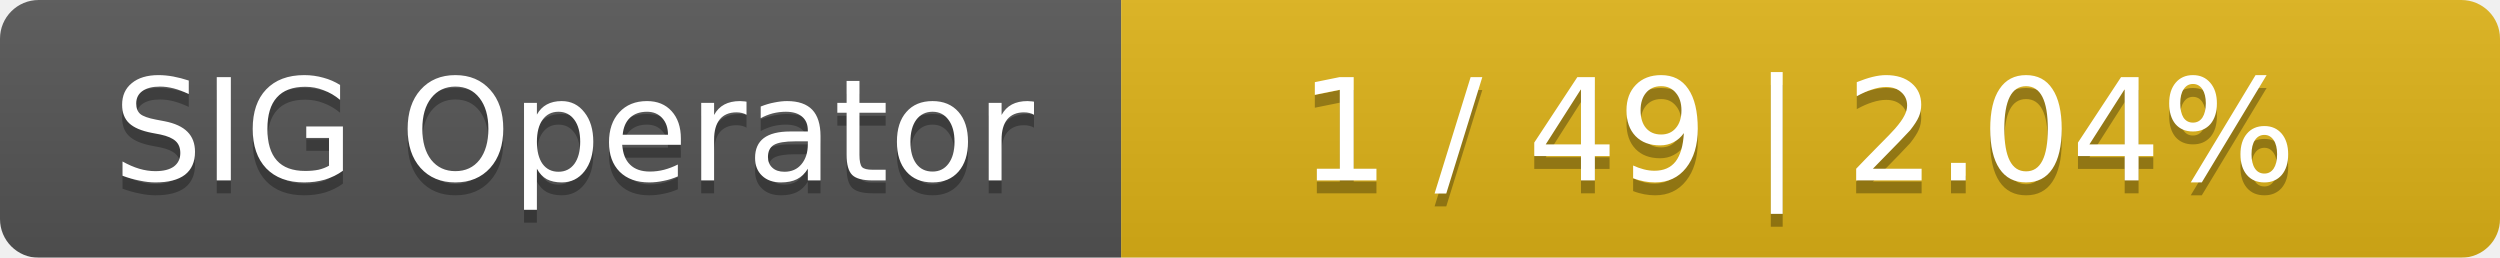
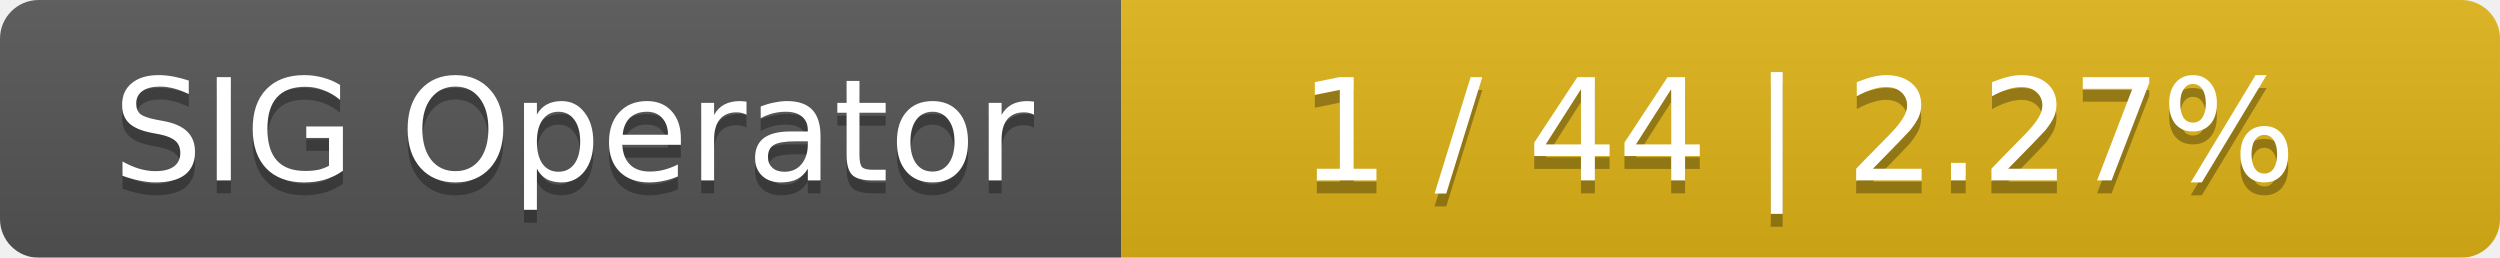
<svg xmlns="http://www.w3.org/2000/svg" width="194" height="20">
  <linearGradient id="smooth" x2="0" y2="100%">
    <stop offset="0" stop-color="#bbb" stop-opacity=".1" />
    <stop offset="1" stop-opacity=".1" />
  </linearGradient>
  <mask id="round">
    <rect width="194" height="20" rx="3" fill="#fff" />
  </mask>
  <g mask="url(#round)">
    <rect width="87" height="20" fill="#555" />
    <rect x="87" width="107" height="20" fill="#dfb317" />
    <rect width="194" height="20" fill="url(#smooth)" />
  </g>
  <g fill="#fff" text-anchor="middle" font-family="DejaVu Sans,Verdana,Geneva,sans-serif" font-size="11">
    <text x="44.5" y="15" fill="#010101" fill-opacity=".3">SIG Operator</text>
    <text x="44.5" y="14">SIG Operator</text>
-     <text x="139.5" y="15" fill="#010101" fill-opacity=".3">1 / 49    |    2.04%</text>
-     <text x="139.5" y="14">1 / 49    |    2.04%</text>
+     <text x="139.5" y="15" fill="#010101" fill-opacity=".3">1 / 44    |    2.27%</text>
+     <text x="139.5" y="14">1 / 44    |    2.27%</text>
  </g>
</svg>
